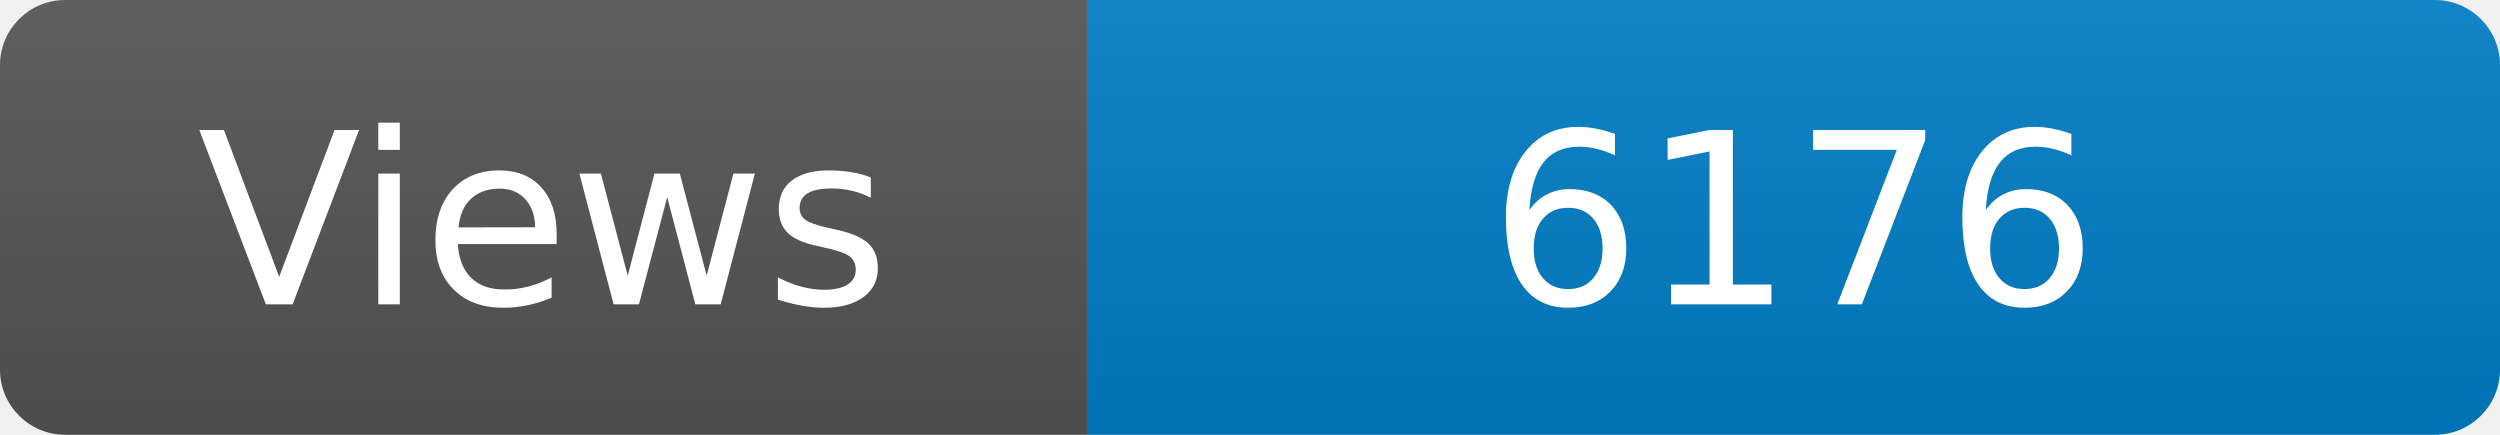
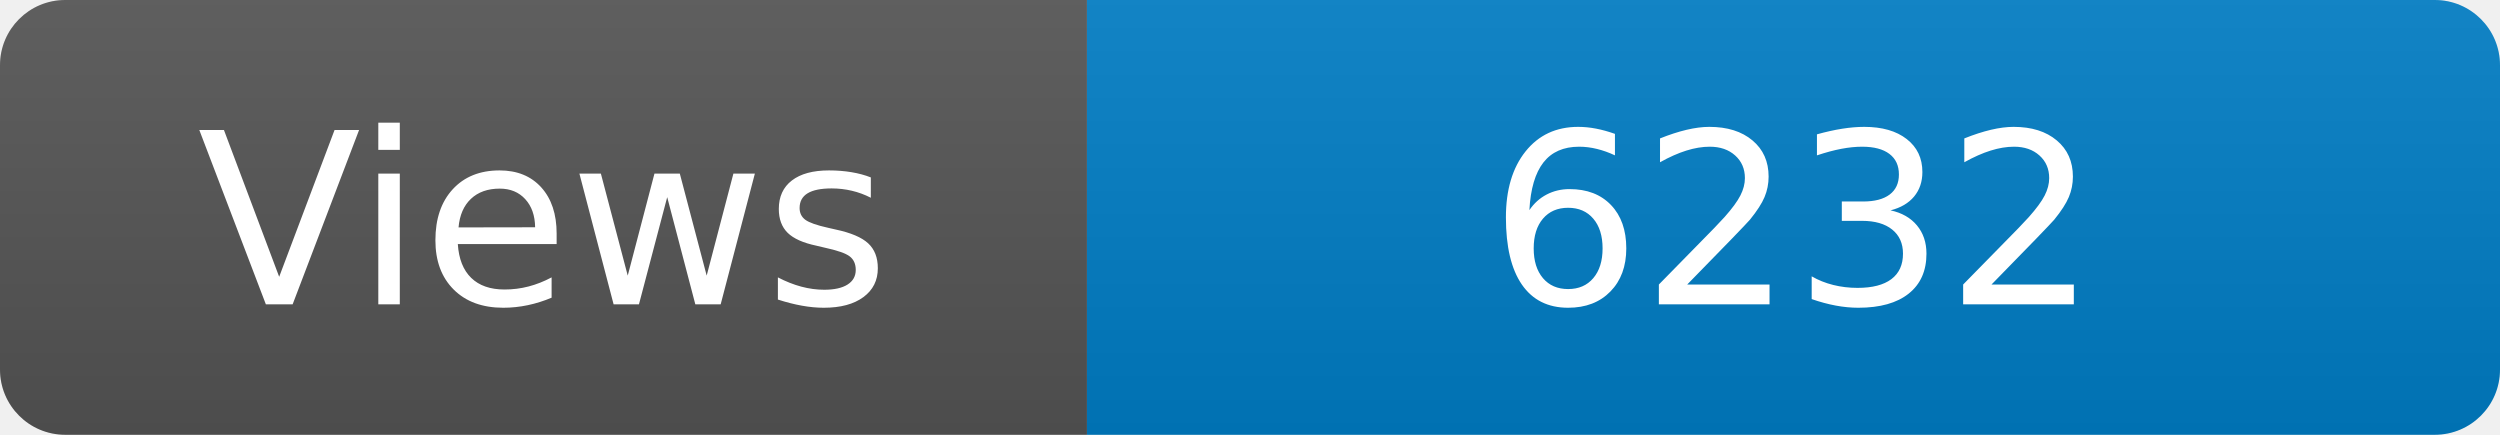
<svg xmlns="http://www.w3.org/2000/svg" width="115" height="20" role="img" aria-label="Maintained?: yes">
  <linearGradient id="s" x2="0" y2="100%">
    <stop offset="0" stop-color="#bbb" stop-opacity=".1" />
    <stop offset="1" stop-opacity=".1" />
  </linearGradient>
  <clipPath id="r">
    <rect width="115" height="20" rx="3" fill="#fff" />
  </clipPath>
  <g clip-path="url(#r)">
    <rect width="50" height="20" fill="#555" />
    <rect x="50" width="160" height="20" fill="#007ec6" />
    <rect width="115" height="20" fill="url(#s)" />
  </g>
  <g fill="#fff" text-anchor="middle" font-family="Verdana,Geneva,DejaVu Sans,sans-serif" font-size="110">
    <text x="250" y="140" transform="scale(.1)" fill="#fff">Views</text>
-     <text x="825" y="140" transform="scale(.1)" fill="#fff">6176</text>
+     <text x="825" y="140" transform="scale(.1)" fill="#fff">6232</text>
  </g>
</svg>
